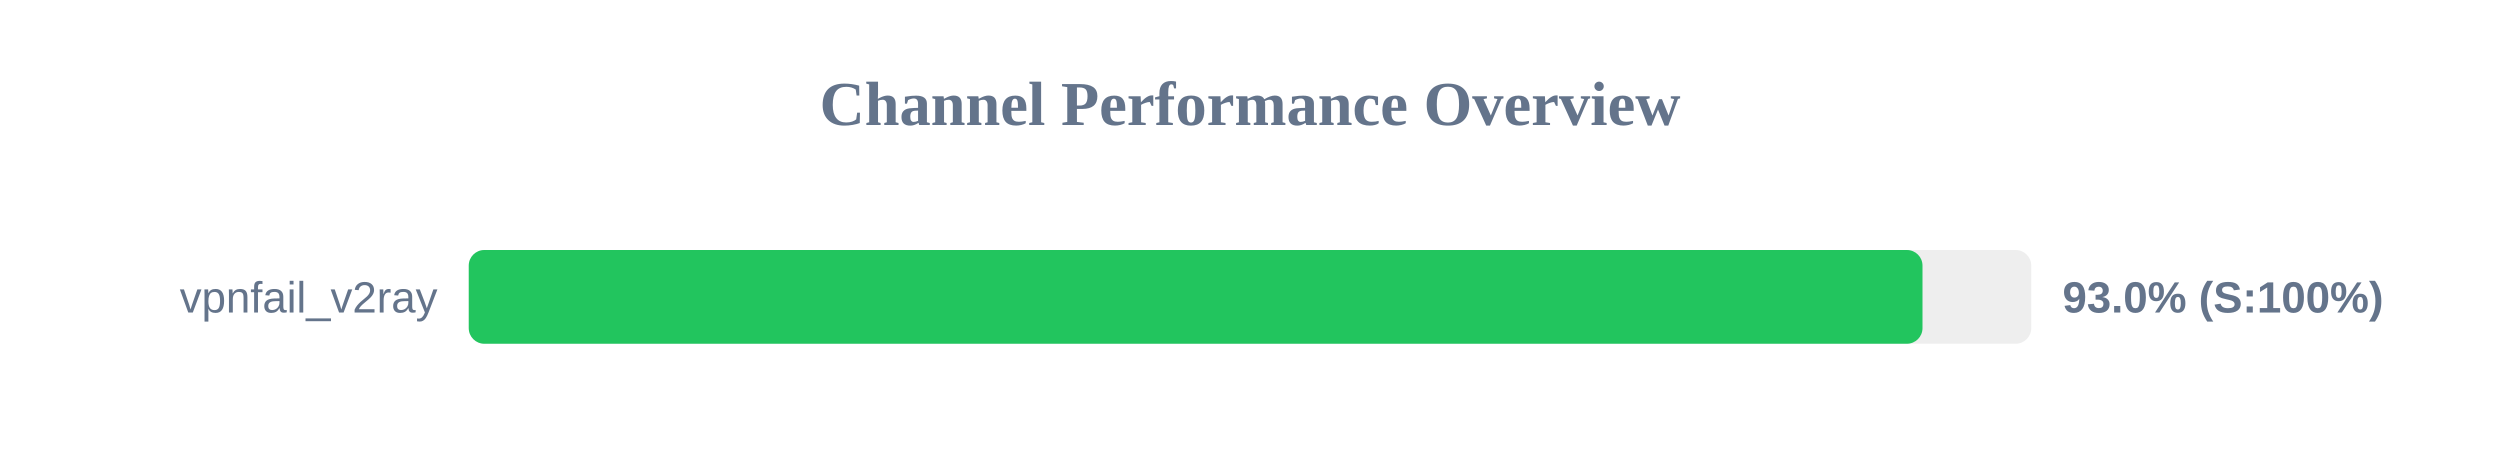
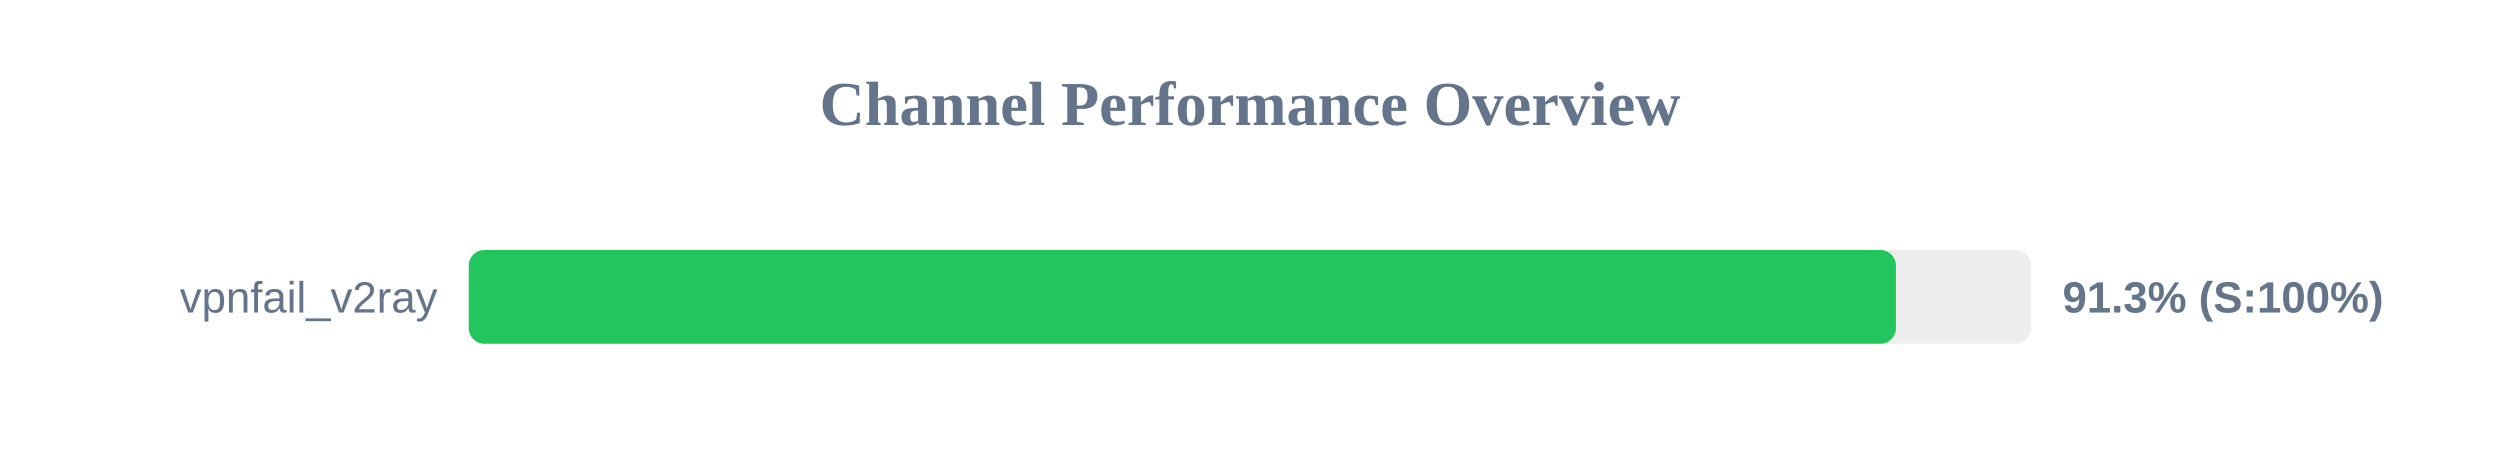
<svg xmlns="http://www.w3.org/2000/svg" width="800" height="150" version="1.1">
  <style>
        .row { font: 14px Arial; fill: #64748b; }
        .score { font: bold 14px Arial; fill: #64748b; }
    </style>
  <text x="400" y="40" text-anchor="middle" font-size="20px" font-weight="bold" fill="#64748b">Channel Performance Overview</text>
  <rect x="150" y="80" width="500" height="30" fill="#eee" rx="5" />
-   <rect x="150" y="80" width="465.2" height="30" fill="#22c55e" rx="5" />
+   <rect x="150" y="80" width="456.7" height="30" fill="#22c55e" rx="5" />
  <text x="140" y="100" text-anchor="end" class="row">vpnfail_v2ray</text>
-   <text x="660" y="100" text-anchor="start" class="score">93.0% (S:100%)</text>
+   <text x="660" y="100" text-anchor="start" class="score">91.3% (S:100%)</text>
</svg>
